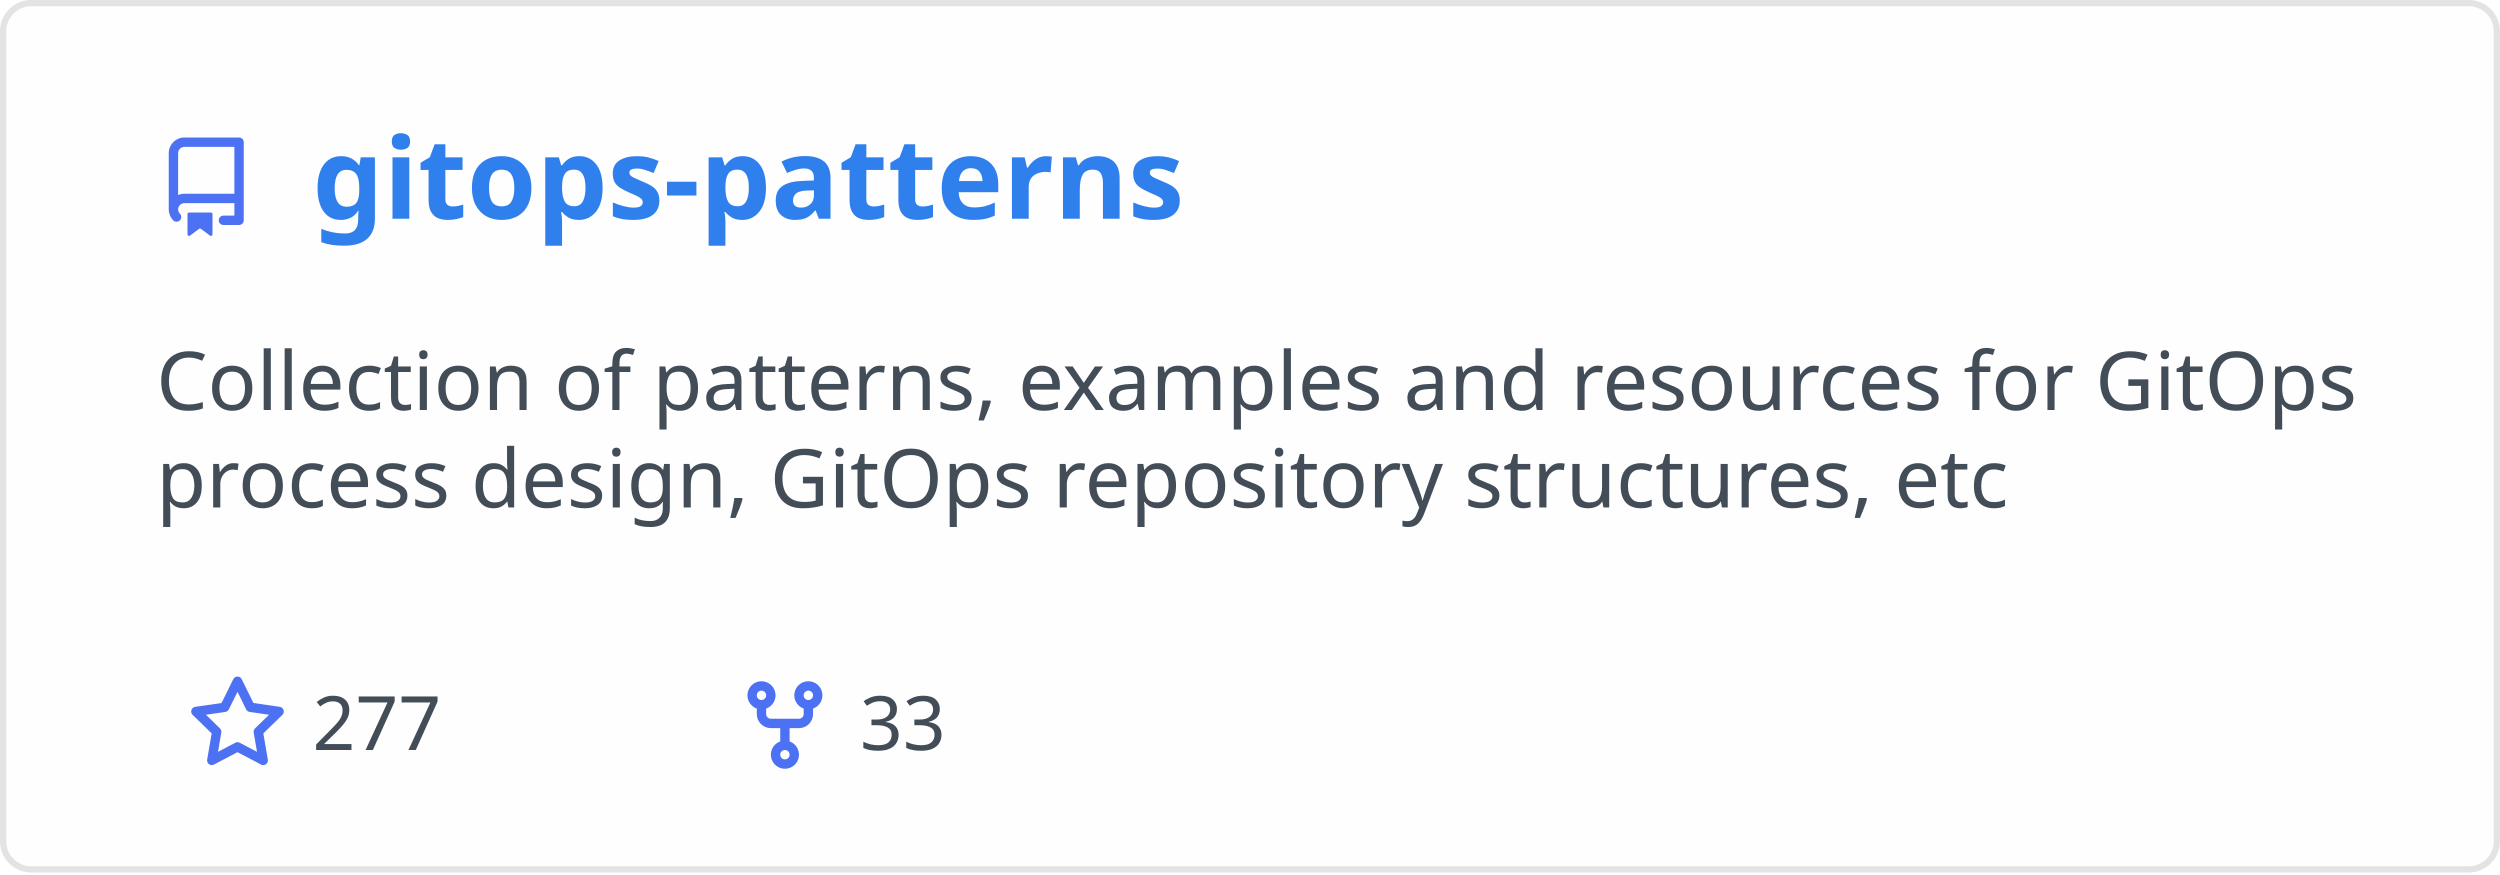
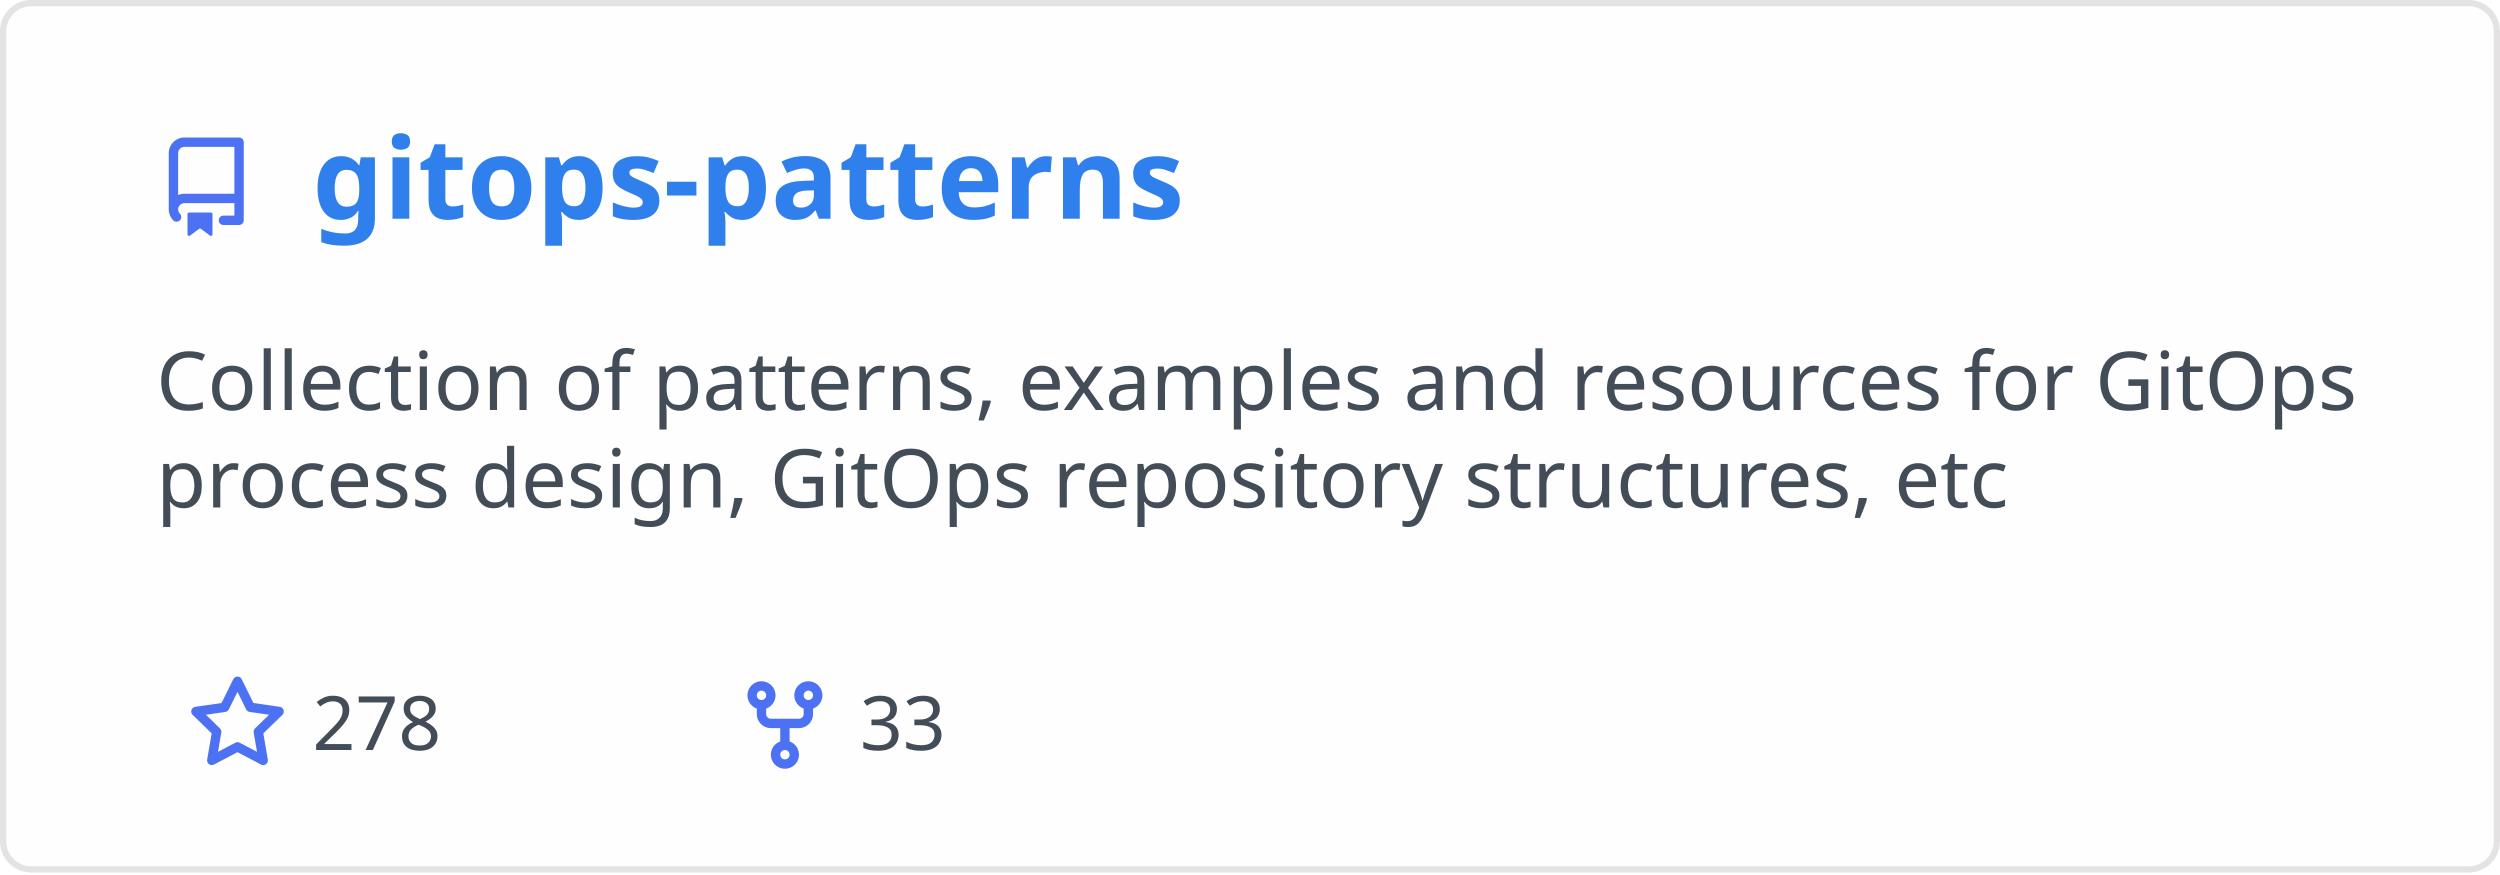
<svg xmlns="http://www.w3.org/2000/svg" width="400" height="140" viewBox="0 0 400 140" fill="none" role="img" aria-labelledby="descId">
  <style>
          .header {
            font: 600 18px 'Segoe UI', Ubuntu, Sans-Serif;
            fill: #2f80ed;
            animation: fadeInAnimation 0.8s ease-in-out forwards;
          }
          @supports(-moz-appearance: auto) {
            /* Selector detects Firefox */
            .header { font-size: 15.5px; }
          }
          
    .description { font: 400 13px 'Segoe UI', Ubuntu, Sans-Serif; fill: #434d58 }
    .gray { font: 400 12px 'Segoe UI', Ubuntu, Sans-Serif; fill: #434d58 }
    .icon { fill: #4c71f2 }
    .badge { font: 600 11px 'Segoe UI', Ubuntu, Sans-Serif; }
    .badge rect { opacity: 0.2 }
  

          
      /* Animations */
      @keyframes scaleInAnimation {
        from {
          transform: translate(-5px, 5px) scale(0);
        }
        to {
          transform: translate(-5px, 5px) scale(1);
        }
      }
      @keyframes fadeInAnimation {
        from {
          opacity: 0;
        }
        to {
          opacity: 1;
        }
      }
    
          * { animation-duration: 0s !important; animation-delay: 0s !important; }
        </style>
  <rect data-testid="card-bg" x="0.5" y="0.5" rx="4.5" height="99%" stroke="#e4e2e2" width="399" fill="#fffefe" stroke-opacity="1" />
  <g data-testid="card-title" transform="translate(25, 35)">
    <g transform="translate(0, 0)">
      <svg class="icon" x="0" y="-13" viewBox="0 0 16 16" version="1.1" width="16" height="16">
        <path fill-rule="evenodd" d="M2 2.5A2.5 2.5 0 014.5 0h8.75a.75.75 0 01.75.75v12.5a.75.75 0 01-.75.75h-2.5a.75.75 0 110-1.5h1.75v-2h-8a1 1 0 00-.714 1.7.75.75 0 01-1.072 1.05A2.495 2.495 0 012 11.5v-9zm10.5-1V9h-8c-.356 0-.694.074-1 .208V2.5a1 1 0 011-1h8zM5 12.25v3.25a.25.25 0 00.4.2l1.45-1.087a.25.25 0 01.3 0L8.6 15.7a.25.25 0 00.4-.2v-3.25a.25.25 0 00-.25-.25h-3.5a.25.25 0 00-.25.25z" />
      </svg>
    </g>
    <g transform="translate(25, 0)">
      <text x="0" y="0" class="header" data-testid="header">gitops-patterns</text>
    </g>
  </g>
  <g data-testid="main-card-body" transform="translate(0, 55)">
    <text class="description" x="25" y="-5">
      <tspan dy="1.2em" x="25">Collection of patterns, examples and resources for GitOps</tspan>
      <tspan dy="1.2em" x="25">process design, GitOps repository structures, etc</tspan>
    </text>
    <g transform="translate(30, 65)">
      <g transform="translate(0, 0)">
        <g transform="translate(0, 0)">
          <svg class="icon" y="-12" viewBox="0 0 16 16" version="1.1" width="16" height="16">
            <path fill-rule="evenodd" d="M8 .25a.75.75 0 01.673.418l1.882 3.815 4.21.612a.75.75 0 01.416 1.279l-3.046 2.97.719 4.192a.75.75 0 01-1.088.791L8 12.347l-3.766 1.98a.75.75 0 01-1.088-.79l.72-4.194L.818 6.374a.75.75 0 01.416-1.28l4.21-.611L7.327.668A.75.75 0 018 .25zm0 2.445L6.615 5.5a.75.75 0 01-.564.41l-3.097.45 2.24 2.184a.75.75 0 01.216.664l-.528 3.084 2.769-1.456a.75.75 0 01.698 0l2.77 1.456-.53-3.084a.75.75 0 01.216-.664l2.24-2.183-3.096-.45a.75.75 0 01-.564-.41L8 2.694v.001z" />
          </svg>
        </g>
        <g transform="translate(20, 0)">
-           <text data-testid="stargazers" class="gray">277</text>
+           <text data-testid="stargazers" class="gray">278</text>
        </g>
      </g>
      <g transform="translate(87.5875, 0)">
        <g transform="translate(0, 0)">
          <svg class="icon" y="-12" viewBox="0 0 16 16" version="1.1" width="16" height="16">
            <path fill-rule="evenodd" d="M5 3.25a.75.75 0 11-1.5 0 .75.75 0 011.5 0zm0 2.122a2.25 2.25 0 10-1.5 0v.878A2.25 2.25 0 005.75 8.5h1.5v2.128a2.251 2.251 0 101.5 0V8.5h1.5a2.25 2.25 0 002.25-2.25v-.878a2.25 2.25 0 10-1.5 0v.878a.75.75 0 01-.75.75h-4.5A.75.75 0 015 6.25v-.878zm3.75 7.378a.75.75 0 11-1.5 0 .75.75 0 011.5 0zm3-8.75a.75.75 0 100-1.5.75.75 0 000 1.5z" />
          </svg>
        </g>
        <g transform="translate(20, 0)">
          <text data-testid="forkcount" class="gray">33</text>
        </g>
      </g>
    </g>
  </g>
</svg>
